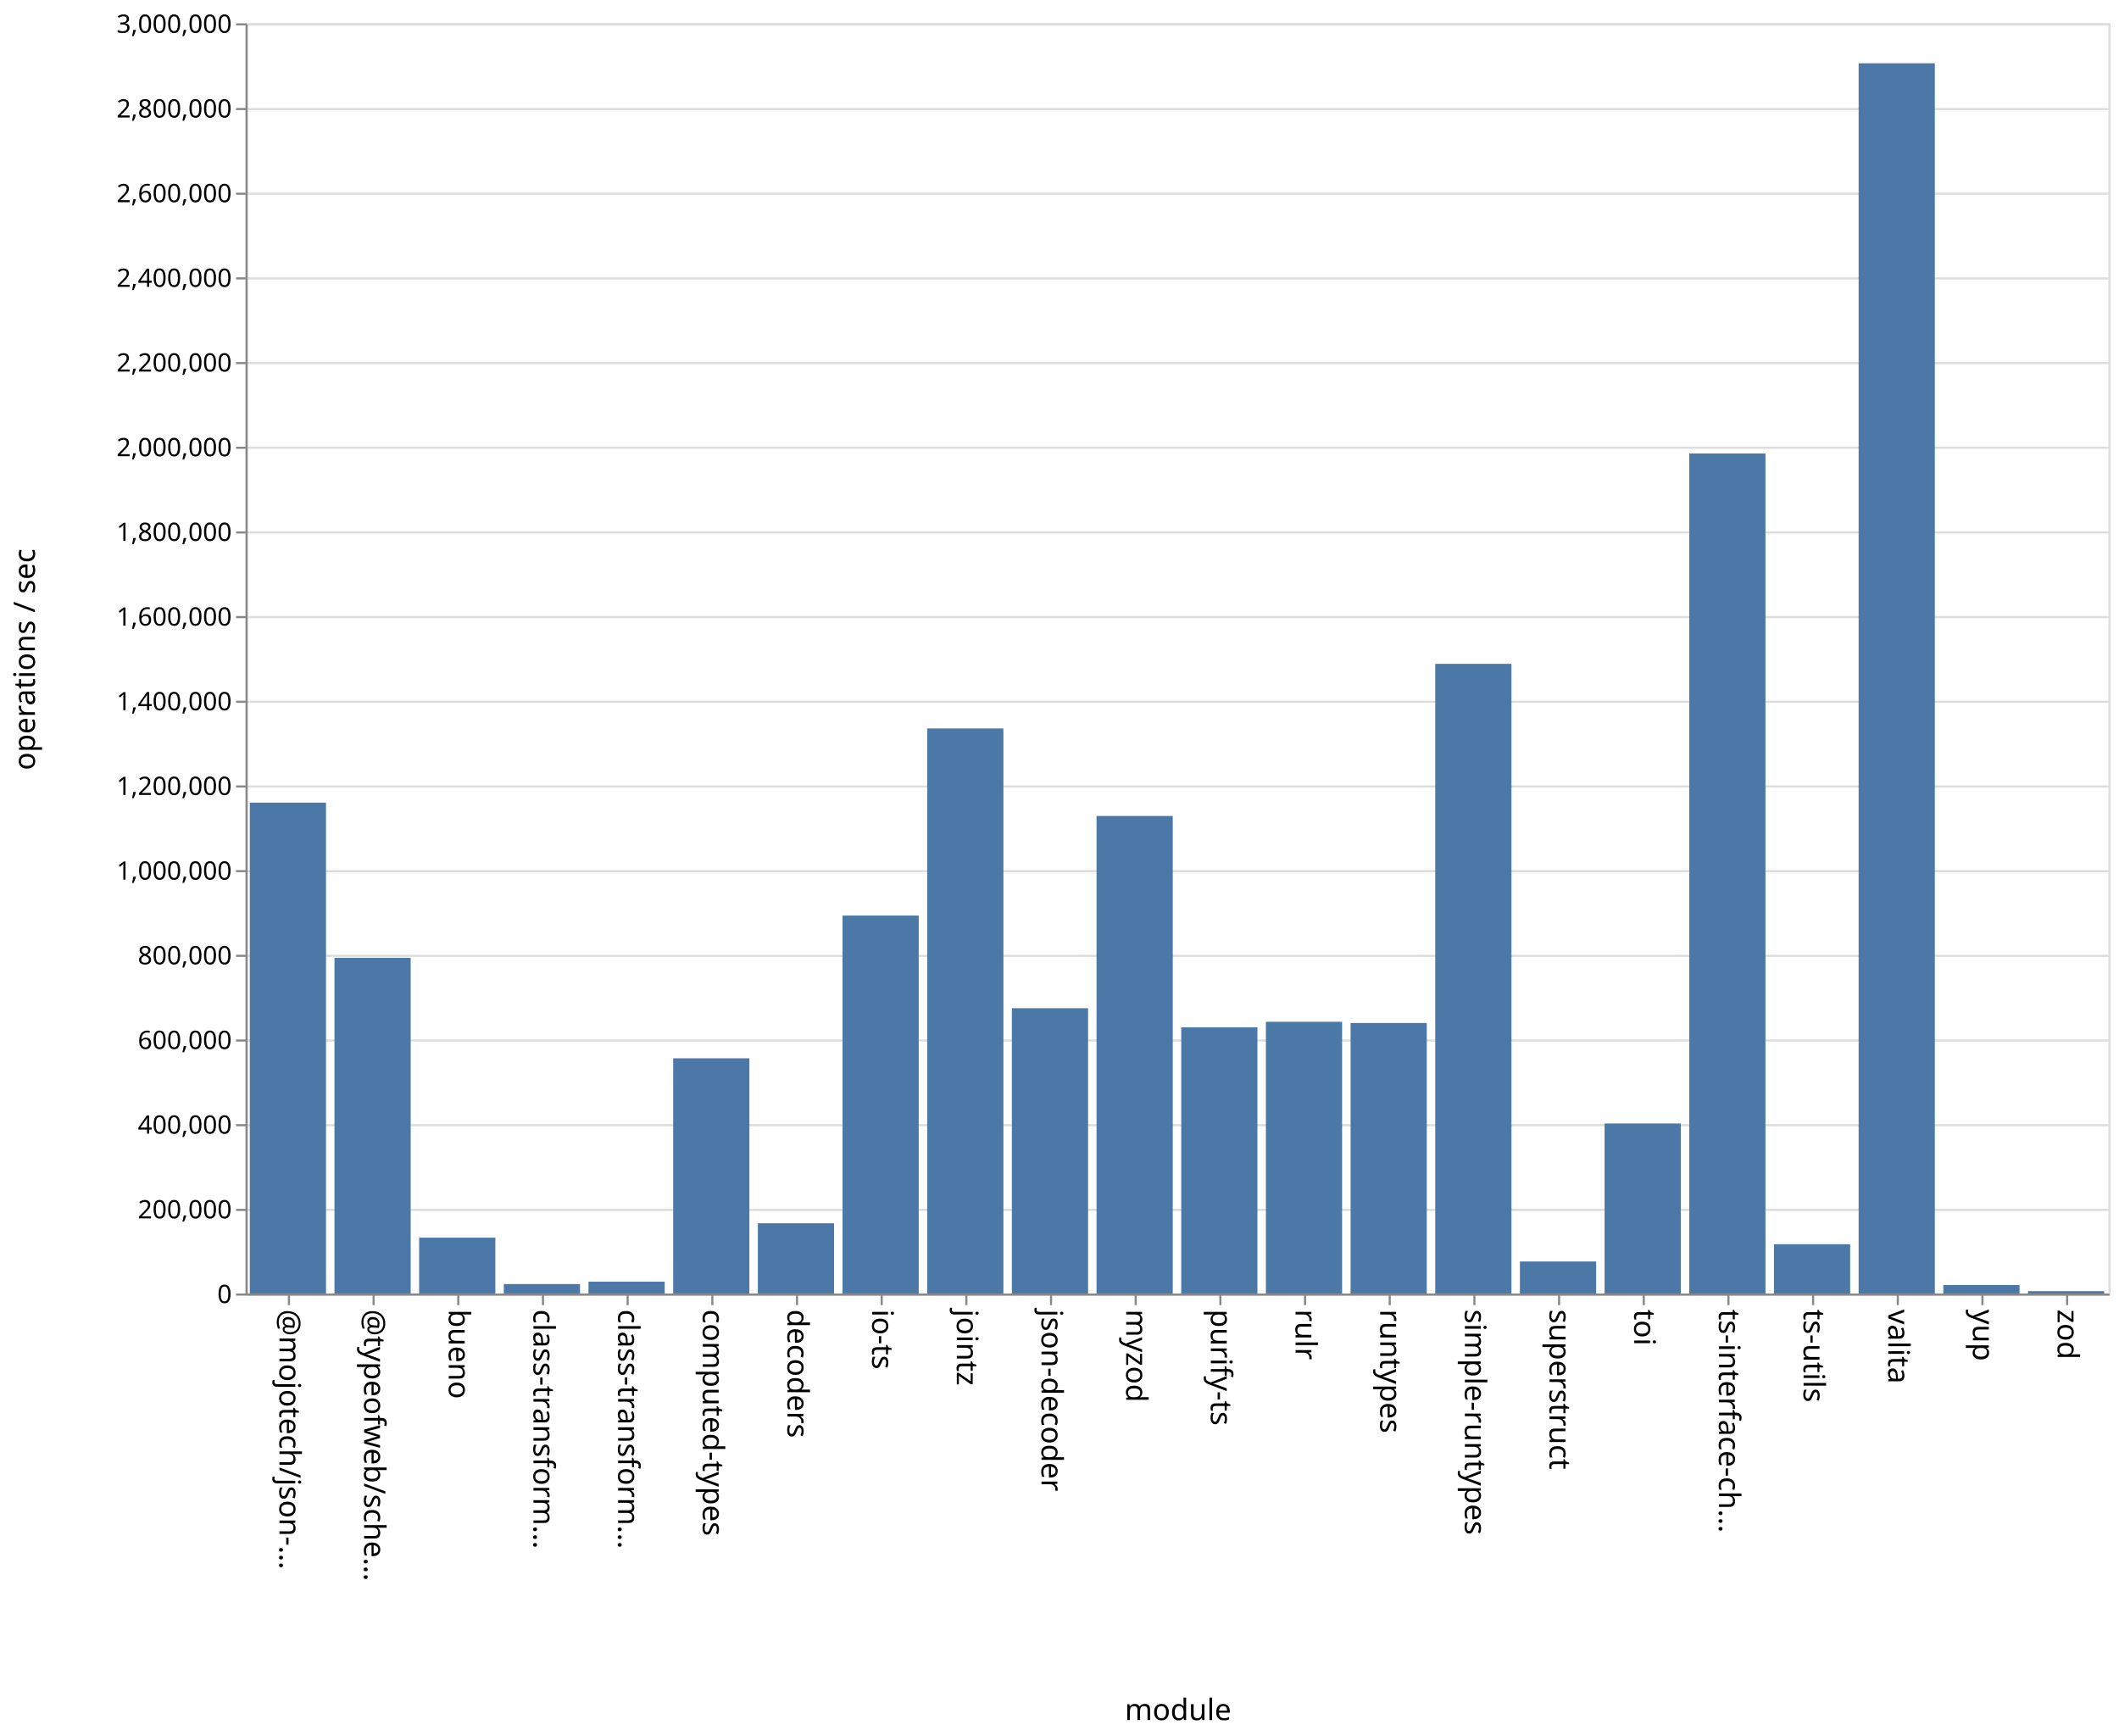
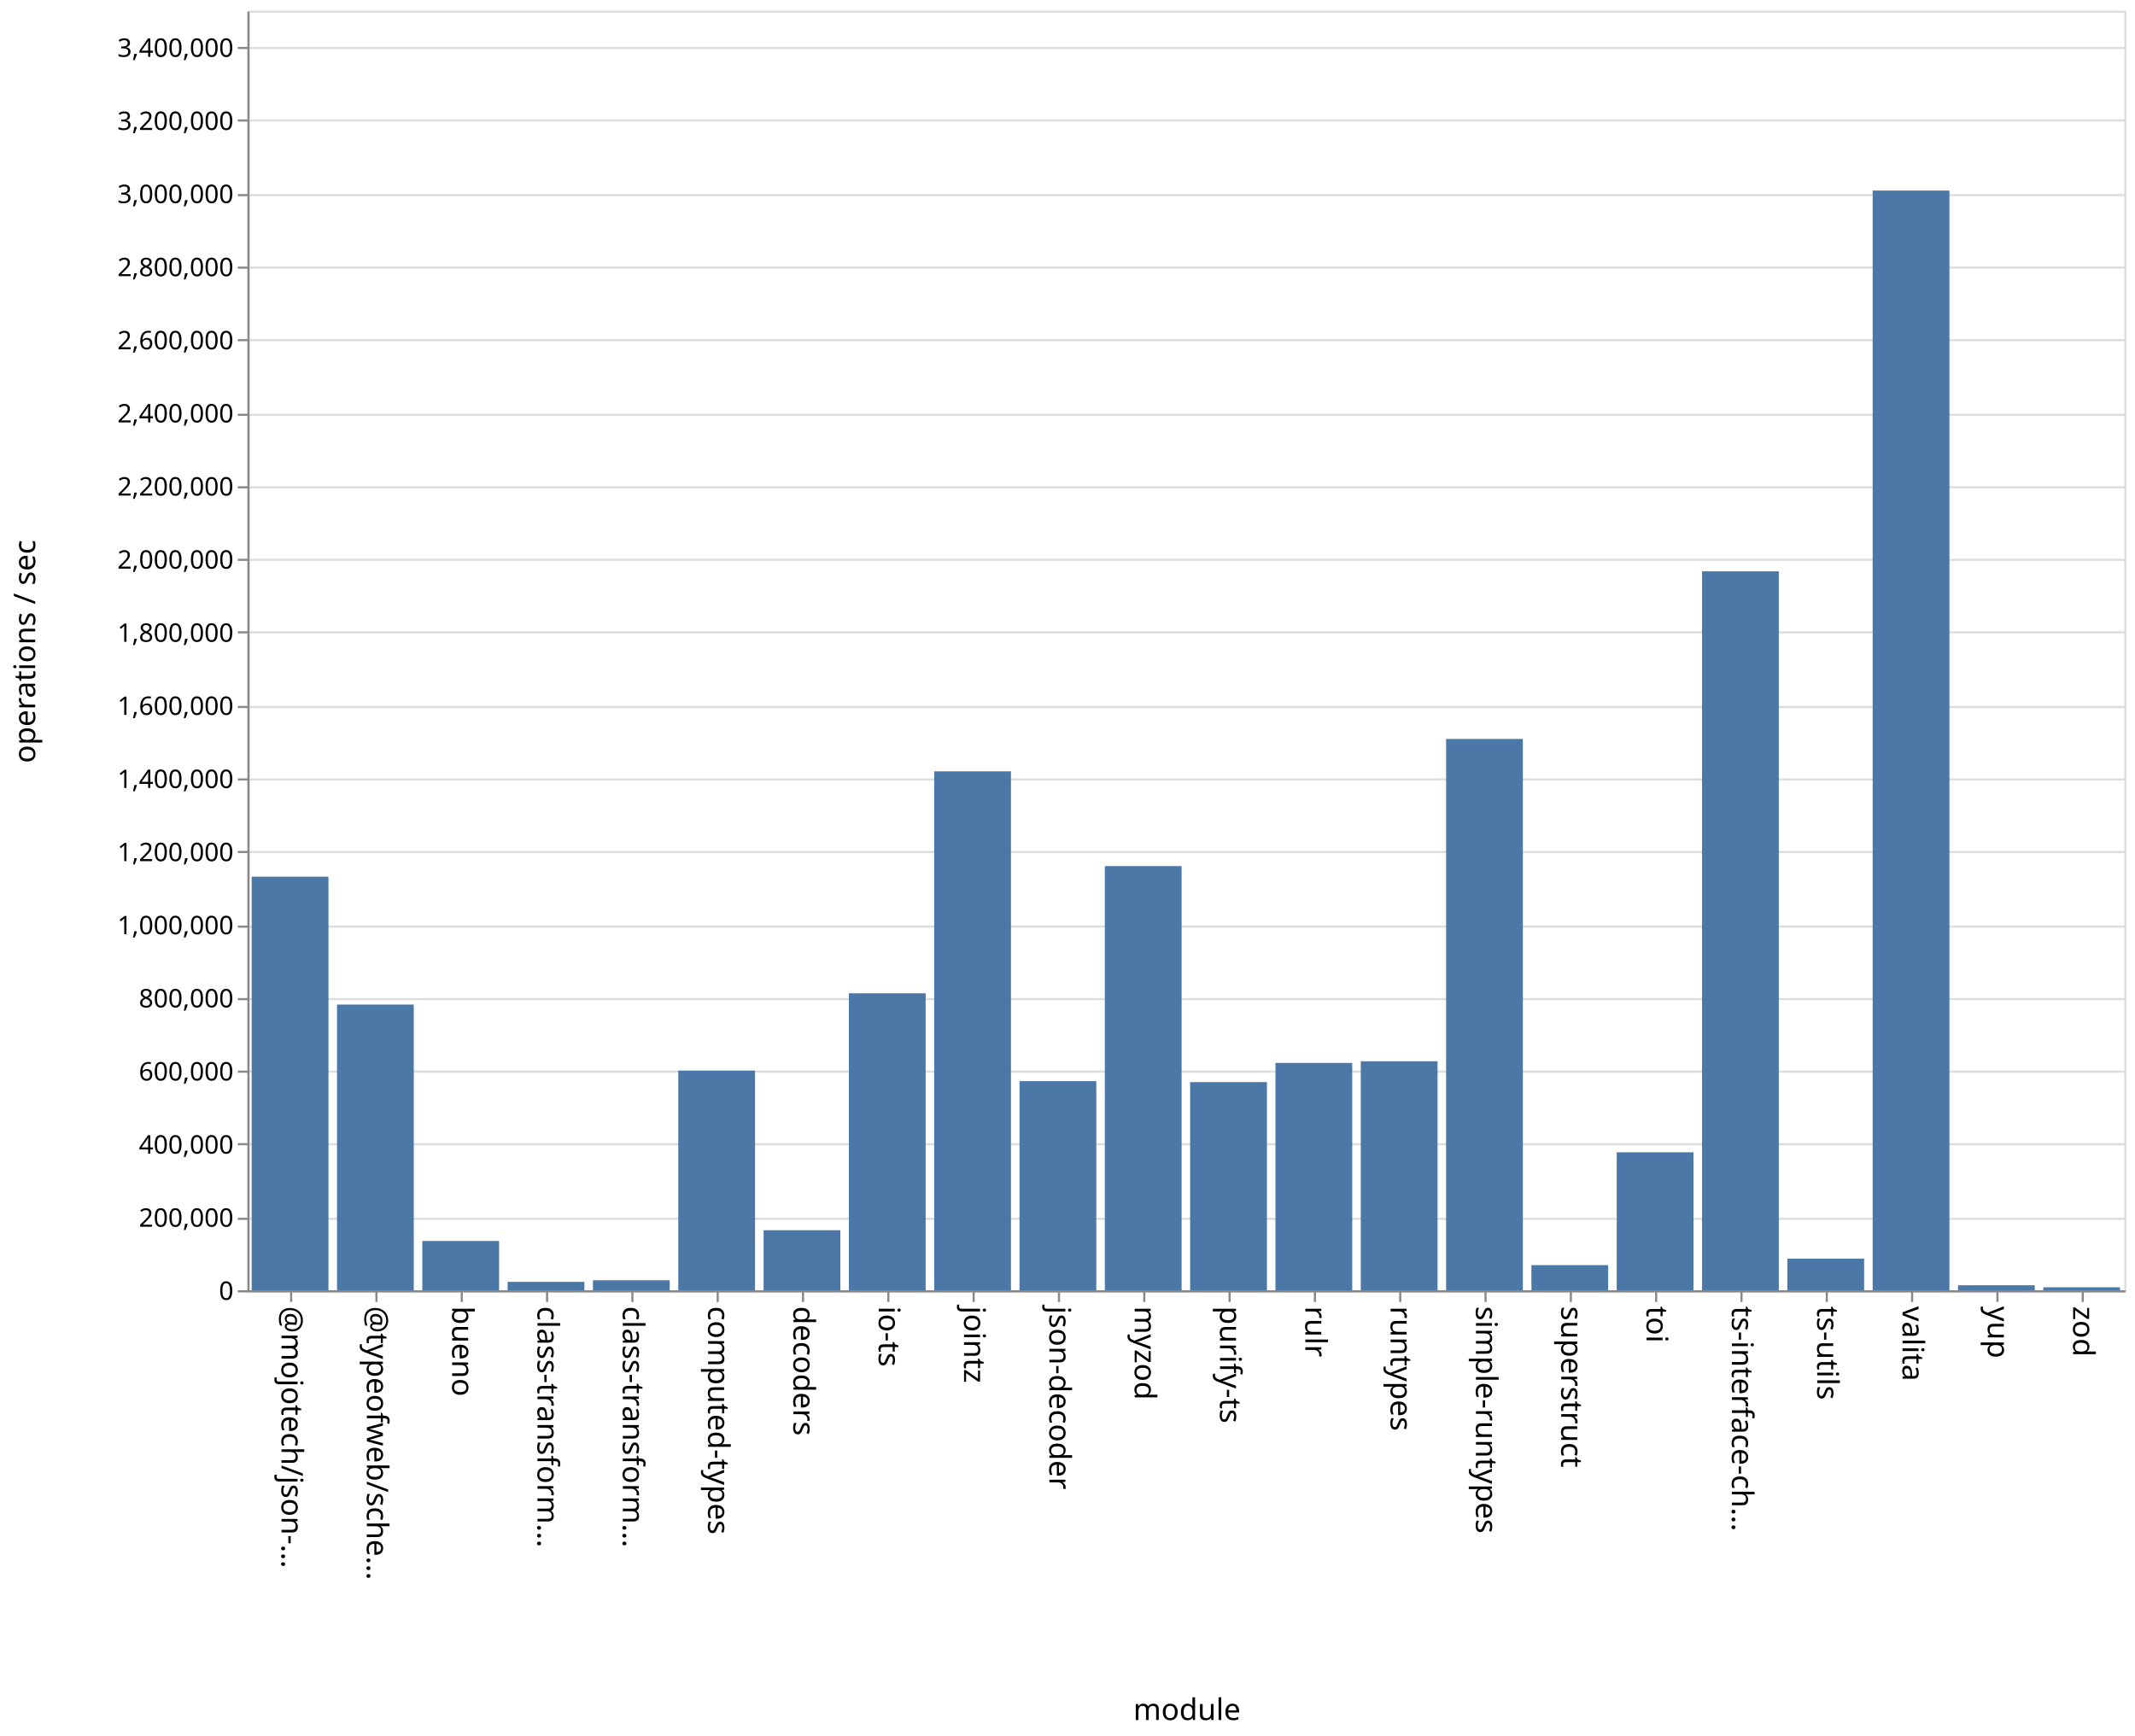
- <svg xmlns="http://www.w3.org/2000/svg" class="marks" width="1001" height="820">
-   <path fill="#fff" d="M0 0h1001v820H0z" />
+ <svg xmlns="http://www.w3.org/2000/svg" class="marks" width="1001" height="814">
+   <path fill="#fff" d="M0 0h1001v814H0z" />
  <g class="mark-group role-frame root" aria-roledescription="group mark container" fill="none" stroke-miterlimit="10">
-     <path class="background" aria-hidden="true" d="M116.5 11.5h880v600h-880z" stroke="#ddd" />
-     <g class="mark-group role-axis" aria-roledescription="axis" aria-label="Y-axis for a linear scale with values from 0 to 3,000,000">
-       <path class="background" aria-hidden="true" d="M116.5 11.5z" pointer-events="none" />
+     <path class="background" aria-hidden="true" d="M116.5 5.5h880v600h-880z" stroke="#ddd" />
+     <g class="mark-group role-axis" aria-roledescription="axis" aria-label="Y-axis for a linear scale with values from 0 to 3,500,000">
+       <path class="background" aria-hidden="true" d="M116.5 5.5z" pointer-events="none" />
      <g class="mark-rule role-axis-grid" pointer-events="none" stroke="#ddd">
-         <path d="M116.5 611.5h880M116.5 571.5h880M116.5 531.5h880M116.5 491.5h880M116.5 451.5h880M116.5 411.5h880M116.5 371.5h880M116.5 331.5h880M116.5 291.5h880M116.5 251.5h880M116.5 211.5h880M116.5 171.5h880M116.5 131.5h880M116.5 91.5h880M116.5 51.5h880M116.5 11.5h880" />
+         <path d="M116.5 605.5h880M116.5 571.5h880M116.5 536.5h880M116.5 502.5h880M116.5 468.5h880M116.5 434.5h880M116.5 399.5h880M116.5 365.5h880M116.5 331.5h880M116.5 296.5h880M116.5 262.5h880M116.5 228.5h880M116.5 194.5h880M116.5 159.5h880M116.5 125.5h880M116.5 91.5h880M116.5 56.5h880M116.5 22.5h880" />
      </g>
    </g>
    <g class="mark-group role-axis" aria-roledescription="axis" aria-label="X-axis titled 'module' for a discrete scale with 22 values: @mojotech/json-type-validation, @typeofweb/schema, bueno, class-transformer-validator-async, class-transformer-validator-sync, ending with zod">
-       <path class="background" aria-hidden="true" d="M116.5 611.5z" pointer-events="none" />
+       <path class="background" aria-hidden="true" d="M116.5 605.5z" pointer-events="none" />
      <g class="mark-rule role-axis-tick" pointer-events="none" stroke="#888">
-         <path d="M136.5 611.5v5M176.5 611.5v5M216.5 611.5v5M256.5 611.5v5M296.5 611.5v5M336.5 611.5v5M376.5 611.5v5M416.5 611.5v5M456.5 611.5v5M496.5 611.5v5M536.5 611.5v5M576.5 611.5v5M616.5 611.5v5M656.5 611.5v5M696.5 611.5v5M736.5 611.5v5M776.5 611.5v5M816.5 611.5v5M856.5 611.5v5M896.5 611.5v5M936.5 611.5v5M976.5 611.5v5" />
+         <path d="M136.5 605.5v5M176.5 605.5v5M216.5 605.5v5M256.5 605.5v5M296.5 605.5v5M336.5 605.5v5M376.5 605.5v5M416.5 605.5v5M456.5 605.5v5M496.5 605.5v5M536.5 605.5v5M576.5 605.5v5M616.5 605.5v5M656.5 605.5v5M696.5 605.5v5M736.5 605.5v5M776.5 605.5v5M816.5 605.5v5M856.5 605.5v5M896.5 605.5v5M936.5 605.5v5M976.5 605.5v5" />
      </g>
      <g class="mark-text role-axis-label" pointer-events="none" font-family="sans-serif" font-size="14" fill="#000">
-         <text transform="rotate(90 -243.25 375.25)">@mojotech/json-…</text>
-         <text transform="rotate(90 -223.25 395.25)">@typeofweb/sche…</text>
-         <text transform="rotate(90 -203.25 415.25)">bueno</text>
-         <text transform="rotate(90 -183.25 435.25)">class-transform…</text>
-         <text transform="rotate(90 -163.25 455.25)">class-transform…</text>
-         <text transform="rotate(90 -143.25 475.25)">computed-types</text>
-         <text transform="rotate(90 -123.25 495.25)">decoders</text>
-         <text transform="rotate(90 -103.25 515.25)">io-ts</text>
-         <text transform="rotate(90 -83.25 535.25)">jointz</text>
-         <text transform="rotate(90 -63.25 555.25)">json-decoder</text>
-         <text transform="rotate(90 -43.25 575.25)">myzod</text>
-         <text transform="rotate(90 -23.25 595.25)">purify-ts</text>
-         <text transform="rotate(90 -3.25 615.25)">rulr</text>
-         <text transform="rotate(90 16.75 635.25)">runtypes</text>
-         <text transform="rotate(90 36.75 655.25)">simple-runtypes</text>
-         <text transform="rotate(90 56.75 675.25)">superstruct</text>
-         <text transform="rotate(90 76.75 695.25)">toi</text>
-         <text transform="rotate(90 96.75 715.25)">ts-interface-ch…</text>
-         <text transform="rotate(90 116.75 735.25)">ts-utils</text>
-         <text transform="rotate(90 136.75 755.25)">valita</text>
-         <text transform="rotate(90 156.75 775.25)">yup</text>
-         <text transform="rotate(90 176.75 795.25)">zod</text>
+         <text transform="rotate(90 -240.25 372.25)">@mojotech/json-…</text>
+         <text transform="rotate(90 -220.25 392.25)">@typeofweb/sche…</text>
+         <text transform="rotate(90 -200.25 412.25)">bueno</text>
+         <text transform="rotate(90 -180.25 432.25)">class-transform…</text>
+         <text transform="rotate(90 -160.25 452.25)">class-transform…</text>
+         <text transform="rotate(90 -140.25 472.25)">computed-types</text>
+         <text transform="rotate(90 -120.25 492.25)">decoders</text>
+         <text transform="rotate(90 -100.25 512.25)">io-ts</text>
+         <text transform="rotate(90 -80.25 532.25)">jointz</text>
+         <text transform="rotate(90 -60.25 552.25)">json-decoder</text>
+         <text transform="rotate(90 -40.25 572.25)">myzod</text>
+         <text transform="rotate(90 -20.25 592.25)">purify-ts</text>
+         <text transform="rotate(90 -.25 612.25)">rulr</text>
+         <text transform="rotate(90 19.75 632.25)">runtypes</text>
+         <text transform="rotate(90 39.75 652.25)">simple-runtypes</text>
+         <text transform="rotate(90 59.75 672.25)">superstruct</text>
+         <text transform="rotate(90 79.75 692.25)">toi</text>
+         <text transform="rotate(90 99.75 712.25)">ts-interface-ch…</text>
+         <text transform="rotate(90 119.75 732.25)">ts-utils</text>
+         <text transform="rotate(90 139.75 752.25)">valita</text>
+         <text transform="rotate(90 159.75 772.25)">yup</text>
+         <text transform="rotate(90 179.75 792.25)">zod</text>
      </g>
-       <path stroke="#888" d="M116.5 611.5h880" class="mark-rule role-axis-domain" pointer-events="none" />
-       <text text-anchor="middle" transform="translate(556.5 812.5)" font-family="sans-serif" font-size="14" fill="#000" class="mark-text role-axis-title" pointer-events="none">module</text>
+       <path stroke="#888" d="M116.5 605.5h880" class="mark-rule role-axis-domain" pointer-events="none" />
+       <text text-anchor="middle" transform="translate(556.5 806.5)" font-family="sans-serif" font-size="14" fill="#000" class="mark-text role-axis-title" pointer-events="none">module</text>
    </g>
-     <g class="mark-group role-axis" aria-roledescription="axis" aria-label="Y-axis titled 'operations / sec' for a linear scale with values from 0 to 3,000,000">
-       <path class="background" aria-hidden="true" d="M116.5 11.5z" pointer-events="none" />
+     <g class="mark-group role-axis" aria-roledescription="axis" aria-label="Y-axis titled 'operations / sec' for a linear scale with values from 0 to 3,500,000">
+       <path class="background" aria-hidden="true" d="M116.5 5.5z" pointer-events="none" />
      <g class="mark-rule role-axis-tick" pointer-events="none" stroke="#888">
-         <path d="M116.5 611.5h-5M116.5 571.5h-5M116.5 531.5h-5M116.5 491.5h-5M116.5 451.5h-5M116.5 411.5h-5M116.5 371.5h-5M116.5 331.5h-5M116.5 291.5h-5M116.5 251.5h-5M116.5 211.5h-5M116.5 171.5h-5M116.5 131.5h-5M116.5 91.5h-5M116.5 51.5h-5M116.5 11.5h-5" />
+         <path d="M116.5 605.5h-5M116.5 571.5h-5M116.5 536.5h-5M116.5 502.5h-5M116.5 468.5h-5M116.5 434.5h-5M116.5 399.5h-5M116.5 365.5h-5M116.5 331.5h-5M116.5 296.5h-5M116.5 262.5h-5M116.5 228.5h-5M116.5 194.5h-5M116.5 159.5h-5M116.5 125.5h-5M116.5 91.5h-5M116.5 56.5h-5M116.5 22.5h-5" />
      </g>
      <g class="mark-text role-axis-label" pointer-events="none" text-anchor="end" font-family="sans-serif" font-size="12" fill="#000">
-         <text transform="translate(109.5 615.5)">0</text>
-         <text transform="translate(109.5 575.5)">200,000</text>
-         <text transform="translate(109.5 535.5)">400,000</text>
-         <text transform="translate(109.5 495.5)">600,000</text>
-         <text transform="translate(109.5 455.5)">800,000</text>
-         <text transform="translate(109.5 415.5)">1,000,000</text>
-         <text transform="translate(109.5 375.5)">1,200,000</text>
-         <text transform="translate(109.5 335.5)">1,400,000</text>
-         <text transform="translate(109.5 295.5)">1,600,000</text>
-         <text transform="translate(109.5 255.5)">1,800,000</text>
-         <text transform="translate(109.5 215.5)">2,000,000</text>
-         <text transform="translate(109.5 175.5)">2,200,000</text>
-         <text transform="translate(109.5 135.5)">2,400,000</text>
-         <text transform="translate(109.5 95.5)">2,600,000</text>
-         <text transform="translate(109.5 55.5)">2,800,000</text>
-         <text transform="translate(109.5 15.5)">3,000,000</text>
+         <text transform="translate(109.5 609.5)">0</text>
+         <text transform="translate(109.5 575.214)">200,000</text>
+         <text transform="translate(109.5 540.929)">400,000</text>
+         <text transform="translate(109.5 506.643)">600,000</text>
+         <text transform="translate(109.5 472.357)">800,000</text>
+         <text transform="translate(109.5 438.071)">1,000,000</text>
+         <text transform="translate(109.5 403.786)">1,200,000</text>
+         <text transform="translate(109.5 369.5)">1,400,000</text>
+         <text transform="translate(109.5 335.214)">1,600,000</text>
+         <text transform="translate(109.5 300.929)">1,800,000</text>
+         <text transform="translate(109.5 266.643)">2,000,000</text>
+         <text transform="translate(109.5 232.357)">2,200,000</text>
+         <text transform="translate(109.5 198.071)">2,400,000</text>
+         <text transform="translate(109.5 163.786)">2,600,000</text>
+         <text transform="translate(109.5 129.5)">2,800,000</text>
+         <text transform="translate(109.5 95.214)">3,000,000</text>
+         <text transform="translate(109.5 60.929)">3,200,000</text>
+         <text transform="translate(109.5 26.643)">3,400,000</text>
      </g>
-       <path stroke="#888" d="M116.5 611.5v-600" class="mark-rule role-axis-domain" pointer-events="none" />
-       <text text-anchor="middle" transform="rotate(-90 164 147.5)" font-family="sans-serif" font-size="14" fill="#000" class="mark-text role-axis-title" pointer-events="none">operations / sec</text>
+       <path stroke="#888" d="M116.5 605.5V5.5" class="mark-rule role-axis-domain" pointer-events="none" />
+       <text text-anchor="middle" transform="rotate(-90 161 144.5)" font-family="sans-serif" font-size="14" fill="#000" class="mark-text role-axis-title" pointer-events="none">operations / sec</text>
    </g>
    <g class="mark-rect role-mark marks" aria-roledescription="rect mark container" fill="#4c78a8">
-       <path d="M198 584.628h36V611h-36zM238 606.542h36V611h-36zM278 605.418h36V611h-36zM318 499.903h36V611h-36zM358 577.833h36V611h-36zM398 432.48h36V611h-36zM438 344.086h36V611h-36zM478 476.24h36V611h-36zM118 379.139h36V611h-36zM518 385.435h36V611h-36zM558 485.251h36V611h-36zM598 482.652h36V611h-36zM638 483.224h36V611h-36zM678 313.577h36V611h-36zM718 595.877h36V611h-36zM758 530.695h36V611h-36zM798 214.2h36V611h-36zM838 587.729h36V611h-36zM158 452.454h36V611h-36zM878 29.89h36V611h-36zM918 606.982h36V611h-36zM958 609.891h36V611h-36z" />
+       <path d="M198 581.889h36V605h-36zM238 601.065h36V605h-36zM278 600.306h36V605h-36zM318 502.013h36V605h-36zM358 576.856h36V605h-36zM398 465.76h36V605h-36zM438 361.681h36V605h-36zM478 506.944h36V605h-36zM118 411.076h36V605h-36zM518 406.108h36V605h-36zM558 507.399h36V605h-36zM598 498.407h36V605h-36zM638 497.622h36V605h-36zM678 346.494h36V605h-36zM718 593.226h36V605h-36zM758 540.3h36V605h-36zM798 267.89h36V605h-36zM838 590.196h36V605h-36zM158 471.045h36V605h-36zM878 89.351h36V605h-36zM918 602.654h36V605h-36zM958 603.611h36V605h-36z" />
    </g>
  </g>
</svg>
